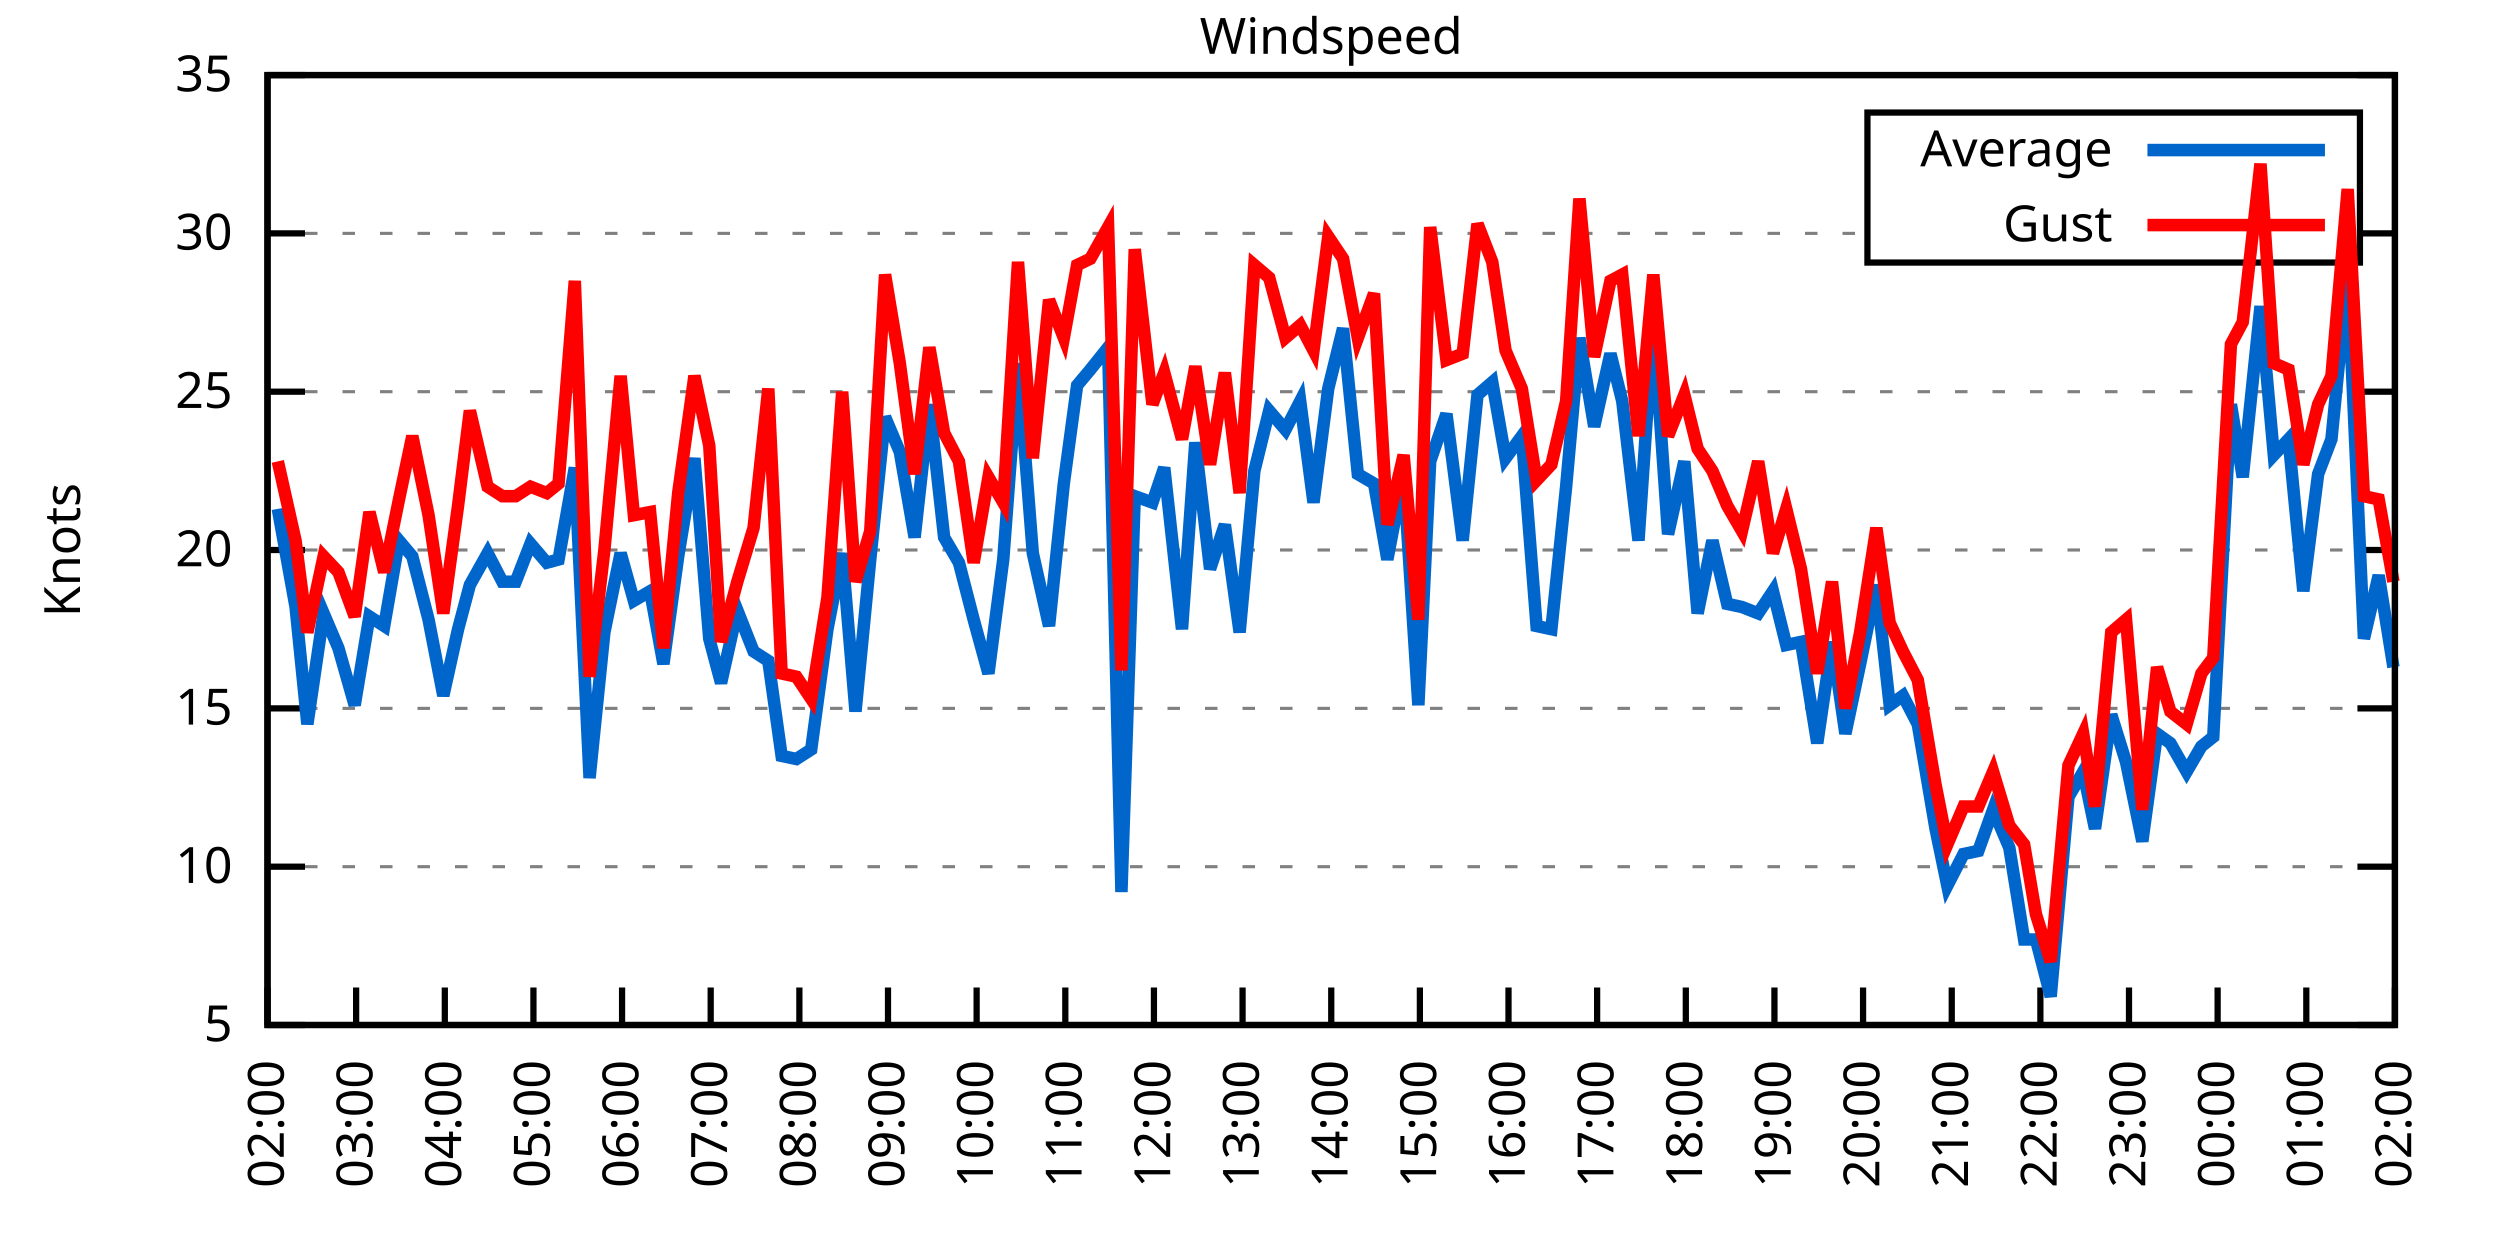
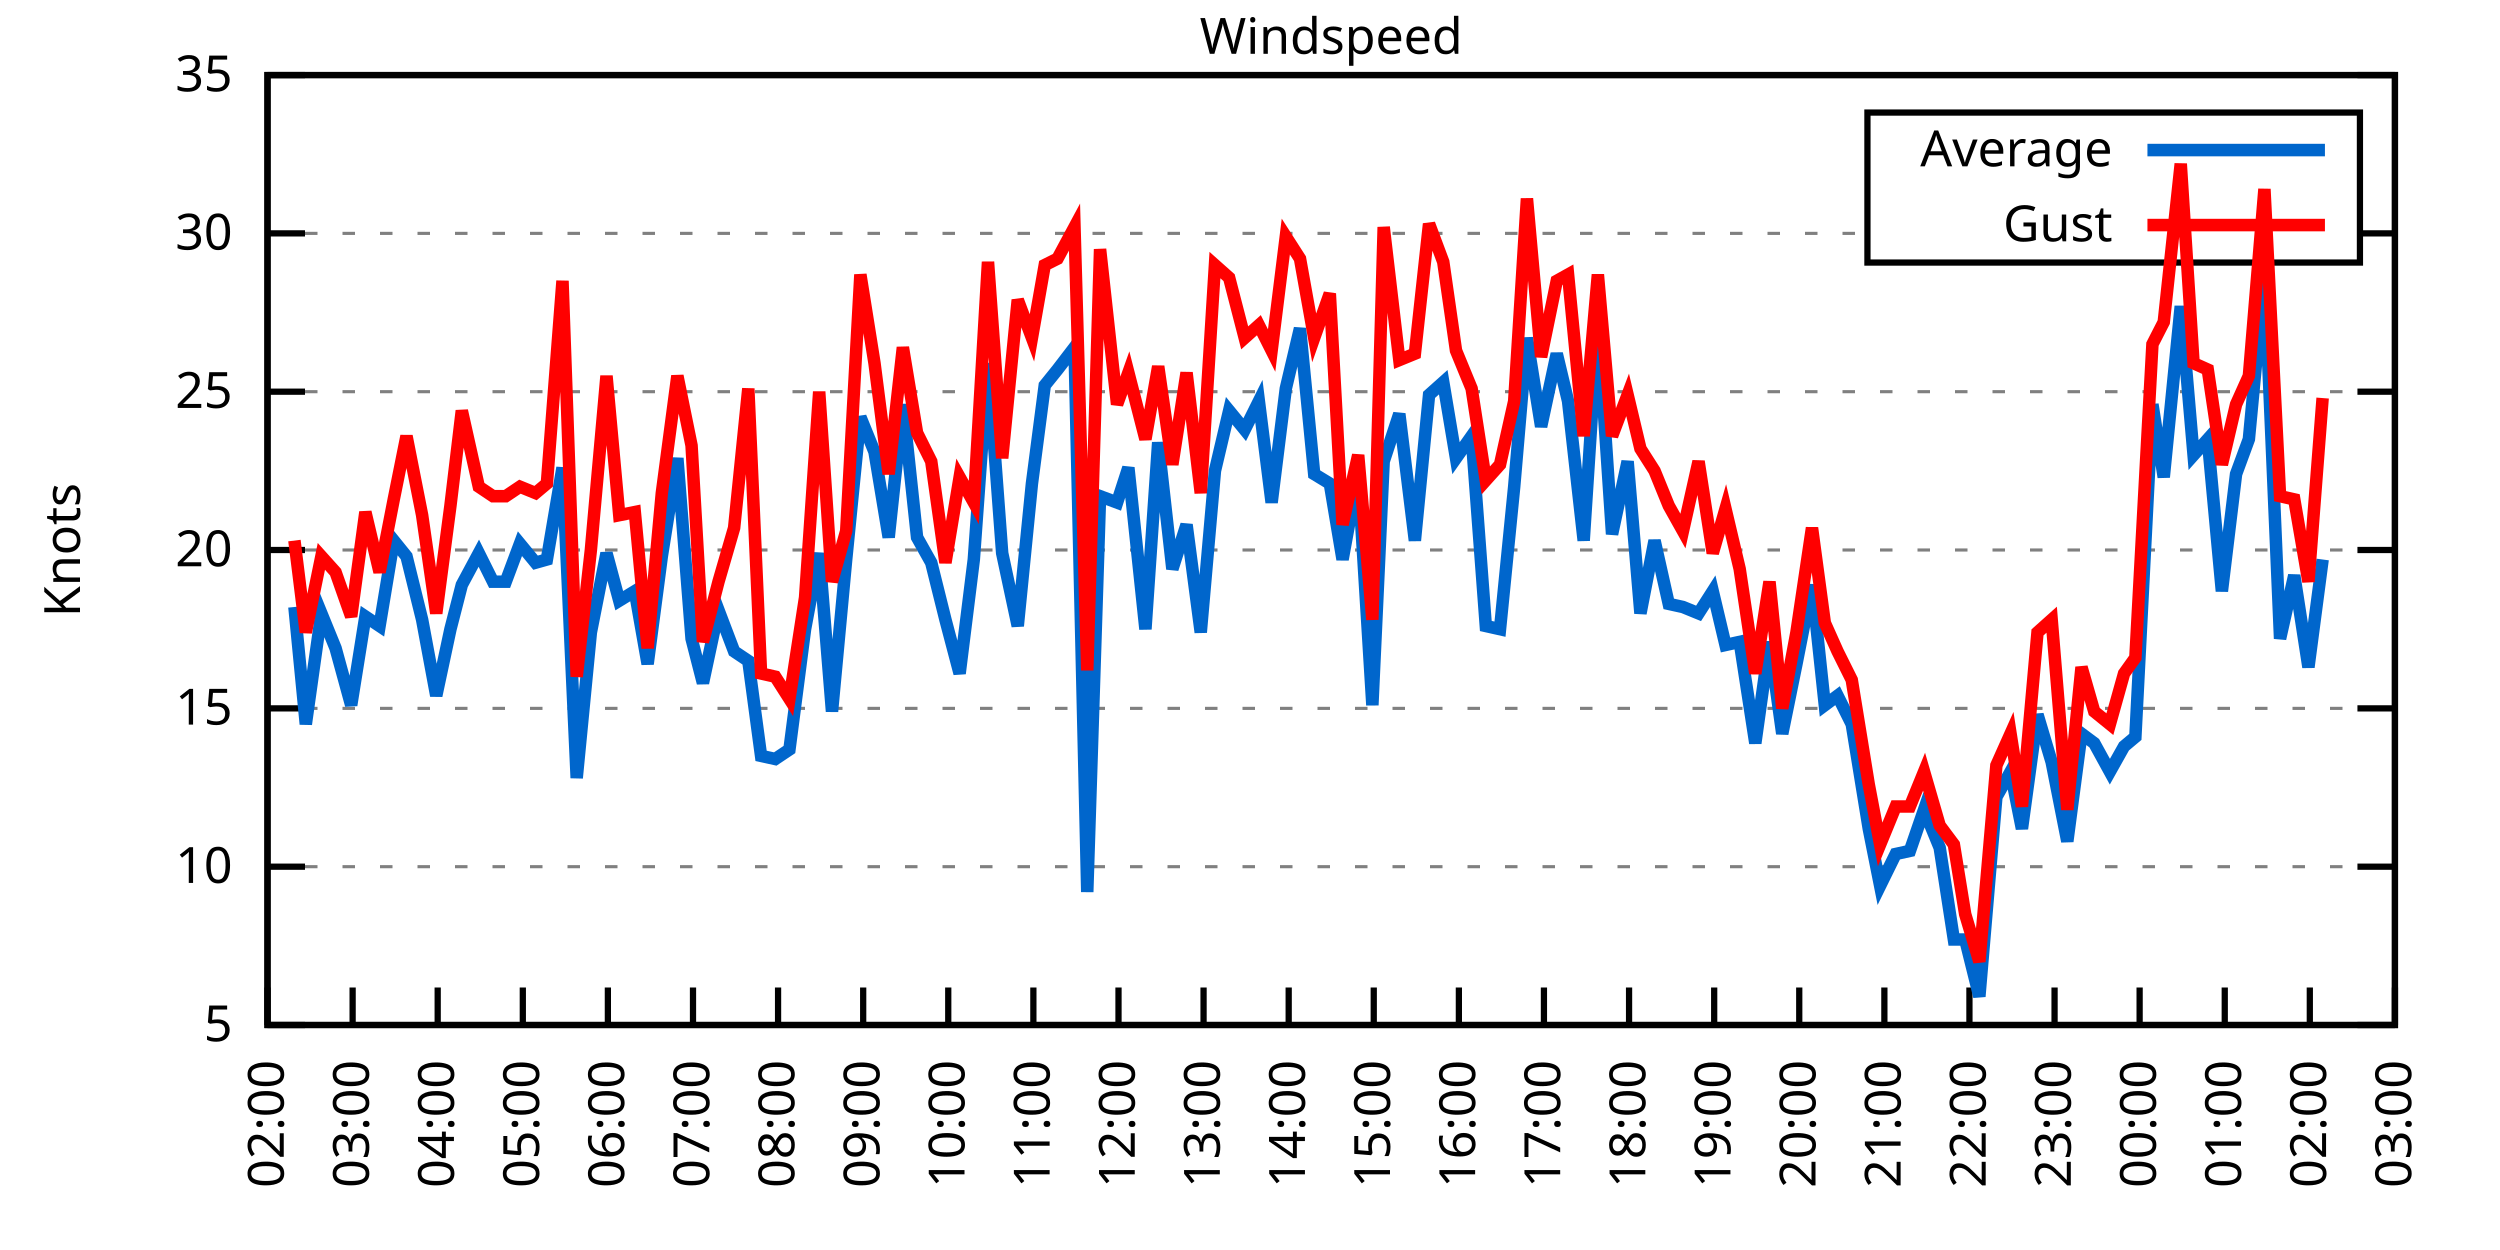
<svg xmlns="http://www.w3.org/2000/svg" xmlns:xlink="http://www.w3.org/1999/xlink" width="400" height="200" viewBox="0 0 400 200">
  <g id="gnuplot_canvas">
    <rect x="0" y="0" width="400" height="200" fill="none" />
    <defs>
      <circle id="gpDot" r="0.5" stroke-width="0.5" stroke="currentColor" />
      <path id="gpPt0" stroke-width="0.333" stroke="currentColor" d="M-1,0 h2 M0,-1 v2" />
      <path id="gpPt1" stroke-width="0.333" stroke="currentColor" d="M-1,-1 L1,1 M1,-1 L-1,1" />
      <path id="gpPt2" stroke-width="0.333" stroke="currentColor" d="M-1,0 L1,0 M0,-1 L0,1 M-1,-1 L1,1 M-1,1 L1,-1" />
      <rect id="gpPt3" stroke-width="0.333" stroke="currentColor" x="-1" y="-1" width="2" height="2" />
      <rect id="gpPt4" stroke-width="0.333" stroke="currentColor" fill="currentColor" x="-1" y="-1" width="2" height="2" />
      <circle id="gpPt5" stroke-width="0.333" stroke="currentColor" cx="0" cy="0" r="1" />
      <use xlink:href="#gpPt5" id="gpPt6" fill="currentColor" stroke="none" />
      <path id="gpPt7" stroke-width="0.333" stroke="currentColor" d="M0,-1.33 L-1.33,0.67 L1.33,0.67 z" />
      <use xlink:href="#gpPt7" id="gpPt8" fill="currentColor" stroke="none" />
      <use xlink:href="#gpPt7" id="gpPt9" stroke="currentColor" transform="rotate(180)" />
      <use xlink:href="#gpPt9" id="gpPt10" fill="currentColor" stroke="none" />
      <use xlink:href="#gpPt3" id="gpPt11" stroke="currentColor" transform="rotate(45)" />
      <use xlink:href="#gpPt11" id="gpPt12" fill="currentColor" stroke="none" />
      <path id="gpPt13" stroke-width="0.333" stroke="currentColor" d="M0,1.330 L1.265,0.411 L0.782,-1.067 L-0.782,-1.076 L-1.265,0.411 z" />
      <use xlink:href="#gpPt13" id="gpPt14" fill="currentColor" stroke="none" />
      <filter id="textbox" filterUnits="objectBoundingBox" x="0" y="0" height="1" width="1">
        <feFlood flood-color="white" flood-opacity="1" result="bgnd" />
        <feComposite in="SourceGraphic" in2="bgnd" operator="atop" />
      </filter>
      <filter id="greybox" filterUnits="objectBoundingBox" x="0" y="0" height="1" width="1">
        <feFlood flood-color="lightgrey" flood-opacity="1" result="grey" />
        <feComposite in="SourceGraphic" in2="grey" operator="atop" />
      </filter>
    </defs>
    <g fill="none" color="white" stroke="currentColor" stroke-width="1.00" stroke-linecap="butt" stroke-linejoin="miter">
</g>
    <g fill="none" color="black" stroke="currentColor" stroke-width="1.00" stroke-linecap="butt" stroke-linejoin="miter">
      <g stroke="none" shape-rendering="crispEdges">
        <polygon fill="rgb(255, 255, 255)" points="42.80,164.00 383.18,164.00 383.18,12.02 42.80,12.02 " />
      </g>
    </g>
    <g fill="none" color="black" stroke="currentColor" stroke-width="1.00" stroke-linecap="butt" stroke-linejoin="miter">
</g>
    <g fill="none" color="black" stroke="black" stroke-width="0.50" stroke-linecap="butt" stroke-linejoin="miter">
</g>
    <g fill="none" color="gray" stroke="currentColor" stroke-width="0.50" stroke-linecap="butt" stroke-linejoin="miter">
      <path stroke="gray" stroke-dasharray="2,4" class="gridline" d="M42.80,164.00 L383.19,164.00  " />
    </g>
    <g fill="none" color="gray" stroke="gray" stroke-width="1.00" stroke-linecap="butt" stroke-linejoin="miter">
</g>
    <g fill="none" color="black" stroke="currentColor" stroke-width="1.00" stroke-linecap="butt" stroke-linejoin="miter">
      <path stroke="black" d="M42.80,164.00 L48.80,164.00 M383.19,164.00 L377.19,164.00  " />
      <g transform="translate(37.20,166.60)" stroke="none" fill="black" font-family="Sans" font-size="8.00" text-anchor="end">
        <text>
          <tspan font-family="Sans"> 5</tspan>
        </text>
      </g>
    </g>
    <g fill="none" color="black" stroke="currentColor" stroke-width="1.00" stroke-linecap="butt" stroke-linejoin="miter">
</g>
    <g fill="none" color="black" stroke="black" stroke-width="0.50" stroke-linecap="butt" stroke-linejoin="miter">
</g>
    <g fill="none" color="gray" stroke="currentColor" stroke-width="0.50" stroke-linecap="butt" stroke-linejoin="miter">
      <path stroke="gray" stroke-dasharray="2,4" class="gridline" d="M42.80,138.67 L383.19,138.67  " />
    </g>
    <g fill="none" color="gray" stroke="gray" stroke-width="1.00" stroke-linecap="butt" stroke-linejoin="miter">
</g>
    <g fill="none" color="black" stroke="currentColor" stroke-width="1.00" stroke-linecap="butt" stroke-linejoin="miter">
      <path stroke="black" d="M42.80,138.67 L48.80,138.67 M383.19,138.67 L377.19,138.67  " />
      <g transform="translate(37.20,141.27)" stroke="none" fill="black" font-family="Sans" font-size="8.00" text-anchor="end">
        <text>
          <tspan font-family="Sans"> 10</tspan>
        </text>
      </g>
    </g>
    <g fill="none" color="black" stroke="currentColor" stroke-width="1.00" stroke-linecap="butt" stroke-linejoin="miter">
</g>
    <g fill="none" color="black" stroke="black" stroke-width="0.50" stroke-linecap="butt" stroke-linejoin="miter">
</g>
    <g fill="none" color="gray" stroke="currentColor" stroke-width="0.50" stroke-linecap="butt" stroke-linejoin="miter">
      <path stroke="gray" stroke-dasharray="2,4" class="gridline" d="M42.80,113.34 L383.19,113.34  " />
    </g>
    <g fill="none" color="gray" stroke="gray" stroke-width="1.00" stroke-linecap="butt" stroke-linejoin="miter">
</g>
    <g fill="none" color="black" stroke="currentColor" stroke-width="1.00" stroke-linecap="butt" stroke-linejoin="miter">
      <path stroke="black" d="M42.80,113.34 L48.80,113.34 M383.19,113.34 L377.19,113.34  " />
      <g transform="translate(37.20,115.94)" stroke="none" fill="black" font-family="Sans" font-size="8.00" text-anchor="end">
        <text>
          <tspan font-family="Sans"> 15</tspan>
        </text>
      </g>
    </g>
    <g fill="none" color="black" stroke="currentColor" stroke-width="1.00" stroke-linecap="butt" stroke-linejoin="miter">
</g>
    <g fill="none" color="black" stroke="black" stroke-width="0.50" stroke-linecap="butt" stroke-linejoin="miter">
</g>
    <g fill="none" color="gray" stroke="currentColor" stroke-width="0.50" stroke-linecap="butt" stroke-linejoin="miter">
      <path stroke="gray" stroke-dasharray="2,4" class="gridline" d="M42.80,88.00 L383.19,88.00  " />
    </g>
    <g fill="none" color="gray" stroke="gray" stroke-width="1.00" stroke-linecap="butt" stroke-linejoin="miter">
</g>
    <g fill="none" color="black" stroke="currentColor" stroke-width="1.00" stroke-linecap="butt" stroke-linejoin="miter">
      <path stroke="black" d="M42.80,88.00 L48.80,88.00 M383.19,88.00 L377.19,88.00  " />
      <g transform="translate(37.20,90.60)" stroke="none" fill="black" font-family="Sans" font-size="8.00" text-anchor="end">
        <text>
          <tspan font-family="Sans"> 20</tspan>
        </text>
      </g>
    </g>
    <g fill="none" color="black" stroke="currentColor" stroke-width="1.00" stroke-linecap="butt" stroke-linejoin="miter">
</g>
    <g fill="none" color="black" stroke="black" stroke-width="0.50" stroke-linecap="butt" stroke-linejoin="miter">
</g>
    <g fill="none" color="gray" stroke="currentColor" stroke-width="0.50" stroke-linecap="butt" stroke-linejoin="miter">
      <path stroke="gray" stroke-dasharray="2,4" class="gridline" d="M42.80,62.67 L383.19,62.67  " />
    </g>
    <g fill="none" color="gray" stroke="gray" stroke-width="1.00" stroke-linecap="butt" stroke-linejoin="miter">
</g>
    <g fill="none" color="black" stroke="currentColor" stroke-width="1.00" stroke-linecap="butt" stroke-linejoin="miter">
      <path stroke="black" d="M42.80,62.67 L48.80,62.67 M383.19,62.67 L377.19,62.67  " />
      <g transform="translate(37.20,65.27)" stroke="none" fill="black" font-family="Sans" font-size="8.00" text-anchor="end">
        <text>
          <tspan font-family="Sans"> 25</tspan>
        </text>
      </g>
    </g>
    <g fill="none" color="black" stroke="currentColor" stroke-width="1.00" stroke-linecap="butt" stroke-linejoin="miter">
</g>
    <g fill="none" color="black" stroke="black" stroke-width="0.50" stroke-linecap="butt" stroke-linejoin="miter">
</g>
    <g fill="none" color="gray" stroke="currentColor" stroke-width="0.50" stroke-linecap="butt" stroke-linejoin="miter">
      <path stroke="gray" stroke-dasharray="2,4" class="gridline" d="M42.80,37.34 L298.79,37.34 M377.59,37.34 L383.19,37.34  " />
    </g>
    <g fill="none" color="gray" stroke="gray" stroke-width="1.00" stroke-linecap="butt" stroke-linejoin="miter">
</g>
    <g fill="none" color="black" stroke="currentColor" stroke-width="1.00" stroke-linecap="butt" stroke-linejoin="miter">
      <path stroke="black" d="M42.80,37.34 L48.80,37.34 M383.19,37.34 L377.19,37.34  " />
      <g transform="translate(37.20,39.94)" stroke="none" fill="black" font-family="Sans" font-size="8.00" text-anchor="end">
        <text>
          <tspan font-family="Sans"> 30</tspan>
        </text>
      </g>
    </g>
    <g fill="none" color="black" stroke="currentColor" stroke-width="1.00" stroke-linecap="butt" stroke-linejoin="miter">
</g>
    <g fill="none" color="black" stroke="black" stroke-width="0.50" stroke-linecap="butt" stroke-linejoin="miter">
</g>
    <g fill="none" color="gray" stroke="currentColor" stroke-width="0.50" stroke-linecap="butt" stroke-linejoin="miter">
      <path stroke="gray" stroke-dasharray="2,4" class="gridline" d="M42.80,12.01 L383.19,12.01  " />
    </g>
    <g fill="none" color="gray" stroke="gray" stroke-width="1.00" stroke-linecap="butt" stroke-linejoin="miter">
</g>
    <g fill="none" color="black" stroke="currentColor" stroke-width="1.00" stroke-linecap="butt" stroke-linejoin="miter">
      <path stroke="black" d="M42.80,12.01 L48.80,12.01 M383.19,12.01 L377.19,12.01  " />
      <g transform="translate(37.20,14.61)" stroke="none" fill="black" font-family="Sans" font-size="8.00" text-anchor="end">
        <text>
          <tspan font-family="Sans"> 35</tspan>
        </text>
      </g>
    </g>
    <g fill="none" color="black" stroke="currentColor" stroke-width="1.00" stroke-linecap="butt" stroke-linejoin="miter">
      <path stroke="black" d="M42.80,164.00 L42.80,158.00  " />
      <g transform="translate(45.40,169.60) rotate(270.00)" stroke="none" fill="black" font-family="Sans" font-size="8.00" text-anchor="end">
        <text>
          <tspan font-family="Sans">02:00</tspan>
        </text>
      </g>
    </g>
    <g fill="none" color="black" stroke="currentColor" stroke-width="1.00" stroke-linecap="butt" stroke-linejoin="miter">
-       <path stroke="black" d="M56.98,164.00 L56.98,158.00  " />
-       <g transform="translate(59.58,169.60) rotate(270.00)" stroke="none" fill="black" font-family="Sans" font-size="8.00" text-anchor="end">
+       <path stroke="black" d="M56.42,164.00 L56.42,158.00  " />
+       <g transform="translate(59.02,169.60) rotate(270.00)" stroke="none" fill="black" font-family="Sans" font-size="8.00" text-anchor="end">
        <text>
          <tspan font-family="Sans">03:00</tspan>
        </text>
      </g>
    </g>
    <g fill="none" color="black" stroke="currentColor" stroke-width="1.00" stroke-linecap="butt" stroke-linejoin="miter">
-       <path stroke="black" d="M71.17,164.00 L71.17,158.00  " />
-       <g transform="translate(73.77,169.60) rotate(270.00)" stroke="none" fill="black" font-family="Sans" font-size="8.00" text-anchor="end">
+       <path stroke="black" d="M70.03,164.00 L70.03,158.00  " />
+       <g transform="translate(72.63,169.60) rotate(270.00)" stroke="none" fill="black" font-family="Sans" font-size="8.00" text-anchor="end">
        <text>
          <tspan font-family="Sans">04:00</tspan>
        </text>
      </g>
    </g>
    <g fill="none" color="black" stroke="currentColor" stroke-width="1.00" stroke-linecap="butt" stroke-linejoin="miter">
-       <path stroke="black" d="M85.35,164.00 L85.35,158.00  " />
-       <g transform="translate(87.95,169.60) rotate(270.00)" stroke="none" fill="black" font-family="Sans" font-size="8.00" text-anchor="end">
+       <path stroke="black" d="M83.65,164.00 L83.65,158.00  " />
+       <g transform="translate(86.25,169.60) rotate(270.00)" stroke="none" fill="black" font-family="Sans" font-size="8.00" text-anchor="end">
        <text>
          <tspan font-family="Sans">05:00</tspan>
        </text>
      </g>
    </g>
    <g fill="none" color="black" stroke="currentColor" stroke-width="1.00" stroke-linecap="butt" stroke-linejoin="miter">
-       <path stroke="black" d="M99.53,164.00 L99.53,158.00  " />
-       <g transform="translate(102.13,169.60) rotate(270.00)" stroke="none" fill="black" font-family="Sans" font-size="8.00" text-anchor="end">
+       <path stroke="black" d="M97.26,164.00 L97.26,158.00  " />
+       <g transform="translate(99.86,169.60) rotate(270.00)" stroke="none" fill="black" font-family="Sans" font-size="8.00" text-anchor="end">
        <text>
          <tspan font-family="Sans">06:00</tspan>
        </text>
      </g>
    </g>
    <g fill="none" color="black" stroke="currentColor" stroke-width="1.00" stroke-linecap="butt" stroke-linejoin="miter">
-       <path stroke="black" d="M113.71,164.00 L113.71,158.00  " />
-       <g transform="translate(116.31,169.60) rotate(270.00)" stroke="none" fill="black" font-family="Sans" font-size="8.00" text-anchor="end">
+       <path stroke="black" d="M110.88,164.00 L110.88,158.00  " />
+       <g transform="translate(113.48,169.60) rotate(270.00)" stroke="none" fill="black" font-family="Sans" font-size="8.00" text-anchor="end">
        <text>
          <tspan font-family="Sans">07:00</tspan>
        </text>
      </g>
    </g>
    <g fill="none" color="black" stroke="currentColor" stroke-width="1.00" stroke-linecap="butt" stroke-linejoin="miter">
-       <path stroke="black" d="M127.90,164.00 L127.90,158.00  " />
-       <g transform="translate(130.50,169.60) rotate(270.00)" stroke="none" fill="black" font-family="Sans" font-size="8.00" text-anchor="end">
+       <path stroke="black" d="M124.49,164.00 L124.49,158.00  " />
+       <g transform="translate(127.09,169.60) rotate(270.00)" stroke="none" fill="black" font-family="Sans" font-size="8.00" text-anchor="end">
        <text>
          <tspan font-family="Sans">08:00</tspan>
        </text>
      </g>
    </g>
    <g fill="none" color="black" stroke="currentColor" stroke-width="1.00" stroke-linecap="butt" stroke-linejoin="miter">
-       <path stroke="black" d="M142.08,164.00 L142.08,158.00  " />
-       <g transform="translate(144.68,169.60) rotate(270.00)" stroke="none" fill="black" font-family="Sans" font-size="8.00" text-anchor="end">
+       <path stroke="black" d="M138.11,164.00 L138.11,158.00  " />
+       <g transform="translate(140.71,169.60) rotate(270.00)" stroke="none" fill="black" font-family="Sans" font-size="8.00" text-anchor="end">
        <text>
          <tspan font-family="Sans">09:00</tspan>
        </text>
      </g>
    </g>
    <g fill="none" color="black" stroke="currentColor" stroke-width="1.00" stroke-linecap="butt" stroke-linejoin="miter">
-       <path stroke="black" d="M156.26,164.00 L156.26,158.00  " />
-       <g transform="translate(158.86,169.60) rotate(270.00)" stroke="none" fill="black" font-family="Sans" font-size="8.00" text-anchor="end">
+       <path stroke="black" d="M151.72,164.00 L151.72,158.00  " />
+       <g transform="translate(154.32,169.60) rotate(270.00)" stroke="none" fill="black" font-family="Sans" font-size="8.00" text-anchor="end">
        <text>
          <tspan font-family="Sans">10:00</tspan>
        </text>
      </g>
    </g>
    <g fill="none" color="black" stroke="currentColor" stroke-width="1.00" stroke-linecap="butt" stroke-linejoin="miter">
-       <path stroke="black" d="M170.45,164.00 L170.45,158.00  " />
-       <g transform="translate(173.05,169.60) rotate(270.00)" stroke="none" fill="black" font-family="Sans" font-size="8.00" text-anchor="end">
+       <path stroke="black" d="M165.34,164.00 L165.34,158.00  " />
+       <g transform="translate(167.94,169.60) rotate(270.00)" stroke="none" fill="black" font-family="Sans" font-size="8.00" text-anchor="end">
        <text>
          <tspan font-family="Sans">11:00</tspan>
        </text>
      </g>
    </g>
    <g fill="none" color="black" stroke="currentColor" stroke-width="1.00" stroke-linecap="butt" stroke-linejoin="miter">
-       <path stroke="black" d="M184.63,164.00 L184.63,158.00  " />
-       <g transform="translate(187.23,169.60) rotate(270.00)" stroke="none" fill="black" font-family="Sans" font-size="8.00" text-anchor="end">
+       <path stroke="black" d="M178.96,164.00 L178.96,158.00  " />
+       <g transform="translate(181.56,169.60) rotate(270.00)" stroke="none" fill="black" font-family="Sans" font-size="8.00" text-anchor="end">
        <text>
          <tspan font-family="Sans">12:00</tspan>
        </text>
      </g>
    </g>
    <g fill="none" color="black" stroke="currentColor" stroke-width="1.00" stroke-linecap="butt" stroke-linejoin="miter">
-       <path stroke="black" d="M198.81,164.00 L198.81,158.00  " />
-       <g transform="translate(201.41,169.60) rotate(270.00)" stroke="none" fill="black" font-family="Sans" font-size="8.00" text-anchor="end">
+       <path stroke="black" d="M192.57,164.00 L192.57,158.00  " />
+       <g transform="translate(195.17,169.60) rotate(270.00)" stroke="none" fill="black" font-family="Sans" font-size="8.00" text-anchor="end">
        <text>
          <tspan font-family="Sans">13:00</tspan>
        </text>
      </g>
    </g>
    <g fill="none" color="black" stroke="currentColor" stroke-width="1.00" stroke-linecap="butt" stroke-linejoin="miter">
-       <path stroke="black" d="M213.00,164.00 L213.00,158.00  " />
-       <g transform="translate(215.60,169.60) rotate(270.00)" stroke="none" fill="black" font-family="Sans" font-size="8.00" text-anchor="end">
+       <path stroke="black" d="M206.19,164.00 L206.19,158.00  " />
+       <g transform="translate(208.79,169.60) rotate(270.00)" stroke="none" fill="black" font-family="Sans" font-size="8.00" text-anchor="end">
        <text>
          <tspan font-family="Sans">14:00</tspan>
        </text>
      </g>
    </g>
    <g fill="none" color="black" stroke="currentColor" stroke-width="1.00" stroke-linecap="butt" stroke-linejoin="miter">
-       <path stroke="black" d="M227.18,164.00 L227.18,158.00  " />
-       <g transform="translate(229.78,169.60) rotate(270.00)" stroke="none" fill="black" font-family="Sans" font-size="8.00" text-anchor="end">
+       <path stroke="black" d="M219.80,164.00 L219.80,158.00  " />
+       <g transform="translate(222.40,169.60) rotate(270.00)" stroke="none" fill="black" font-family="Sans" font-size="8.00" text-anchor="end">
        <text>
          <tspan font-family="Sans">15:00</tspan>
        </text>
      </g>
    </g>
    <g fill="none" color="black" stroke="currentColor" stroke-width="1.00" stroke-linecap="butt" stroke-linejoin="miter">
-       <path stroke="black" d="M241.36,164.00 L241.36,158.00  " />
-       <g transform="translate(243.96,169.60) rotate(270.00)" stroke="none" fill="black" font-family="Sans" font-size="8.00" text-anchor="end">
+       <path stroke="black" d="M233.42,164.00 L233.42,158.00  " />
+       <g transform="translate(236.02,169.60) rotate(270.00)" stroke="none" fill="black" font-family="Sans" font-size="8.00" text-anchor="end">
        <text>
          <tspan font-family="Sans">16:00</tspan>
        </text>
      </g>
    </g>
    <g fill="none" color="black" stroke="currentColor" stroke-width="1.00" stroke-linecap="butt" stroke-linejoin="miter">
-       <path stroke="black" d="M255.54,164.00 L255.54,158.00  " />
-       <g transform="translate(258.14,169.60) rotate(270.00)" stroke="none" fill="black" font-family="Sans" font-size="8.00" text-anchor="end">
+       <path stroke="black" d="M247.03,164.00 L247.03,158.00  " />
+       <g transform="translate(249.63,169.60) rotate(270.00)" stroke="none" fill="black" font-family="Sans" font-size="8.00" text-anchor="end">
        <text>
          <tspan font-family="Sans">17:00</tspan>
        </text>
      </g>
    </g>
    <g fill="none" color="black" stroke="currentColor" stroke-width="1.00" stroke-linecap="butt" stroke-linejoin="miter">
-       <path stroke="black" d="M269.73,164.00 L269.73,158.00  " />
-       <g transform="translate(272.33,169.60) rotate(270.00)" stroke="none" fill="black" font-family="Sans" font-size="8.00" text-anchor="end">
+       <path stroke="black" d="M260.65,164.00 L260.65,158.00  " />
+       <g transform="translate(263.25,169.60) rotate(270.00)" stroke="none" fill="black" font-family="Sans" font-size="8.00" text-anchor="end">
        <text>
          <tspan font-family="Sans">18:00</tspan>
        </text>
      </g>
    </g>
    <g fill="none" color="black" stroke="currentColor" stroke-width="1.00" stroke-linecap="butt" stroke-linejoin="miter">
-       <path stroke="black" d="M283.91,164.00 L283.91,158.00  " />
-       <g transform="translate(286.51,169.60) rotate(270.00)" stroke="none" fill="black" font-family="Sans" font-size="8.00" text-anchor="end">
+       <path stroke="black" d="M274.27,164.00 L274.27,158.00  " />
+       <g transform="translate(276.87,169.60) rotate(270.00)" stroke="none" fill="black" font-family="Sans" font-size="8.00" text-anchor="end">
        <text>
          <tspan font-family="Sans">19:00</tspan>
        </text>
      </g>
    </g>
    <g fill="none" color="black" stroke="currentColor" stroke-width="1.00" stroke-linecap="butt" stroke-linejoin="miter">
-       <path stroke="black" d="M298.09,164.00 L298.09,158.00  " />
-       <g transform="translate(300.69,169.60) rotate(270.00)" stroke="none" fill="black" font-family="Sans" font-size="8.00" text-anchor="end">
+       <path stroke="black" d="M287.88,164.00 L287.88,158.00  " />
+       <g transform="translate(290.48,169.60) rotate(270.00)" stroke="none" fill="black" font-family="Sans" font-size="8.00" text-anchor="end">
        <text>
          <tspan font-family="Sans">20:00</tspan>
        </text>
      </g>
    </g>
    <g fill="none" color="black" stroke="currentColor" stroke-width="1.00" stroke-linecap="butt" stroke-linejoin="miter">
-       <path stroke="black" d="M312.28,164.00 L312.28,158.00  " />
-       <g transform="translate(314.88,169.60) rotate(270.00)" stroke="none" fill="black" font-family="Sans" font-size="8.00" text-anchor="end">
+       <path stroke="black" d="M301.50,164.00 L301.50,158.00  " />
+       <g transform="translate(304.10,169.60) rotate(270.00)" stroke="none" fill="black" font-family="Sans" font-size="8.00" text-anchor="end">
        <text>
          <tspan font-family="Sans">21:00</tspan>
        </text>
      </g>
    </g>
    <g fill="none" color="black" stroke="currentColor" stroke-width="1.00" stroke-linecap="butt" stroke-linejoin="miter">
-       <path stroke="black" d="M326.46,164.00 L326.46,158.00  " />
-       <g transform="translate(329.06,169.60) rotate(270.00)" stroke="none" fill="black" font-family="Sans" font-size="8.00" text-anchor="end">
+       <path stroke="black" d="M315.11,164.00 L315.11,158.00  " />
+       <g transform="translate(317.71,169.60) rotate(270.00)" stroke="none" fill="black" font-family="Sans" font-size="8.00" text-anchor="end">
        <text>
          <tspan font-family="Sans">22:00</tspan>
        </text>
      </g>
    </g>
    <g fill="none" color="black" stroke="currentColor" stroke-width="1.00" stroke-linecap="butt" stroke-linejoin="miter">
-       <path stroke="black" d="M340.64,164.00 L340.64,158.00  " />
-       <g transform="translate(343.24,169.60) rotate(270.00)" stroke="none" fill="black" font-family="Sans" font-size="8.00" text-anchor="end">
+       <path stroke="black" d="M328.73,164.00 L328.73,158.00  " />
+       <g transform="translate(331.33,169.60) rotate(270.00)" stroke="none" fill="black" font-family="Sans" font-size="8.00" text-anchor="end">
        <text>
          <tspan font-family="Sans">23:00</tspan>
        </text>
      </g>
    </g>
    <g fill="none" color="black" stroke="currentColor" stroke-width="1.00" stroke-linecap="butt" stroke-linejoin="miter">
-       <path stroke="black" d="M354.82,164.00 L354.82,158.00  " />
-       <g transform="translate(357.42,169.60) rotate(270.00)" stroke="none" fill="black" font-family="Sans" font-size="8.00" text-anchor="end">
+       <path stroke="black" d="M342.34,164.00 L342.34,158.00  " />
+       <g transform="translate(344.94,169.60) rotate(270.00)" stroke="none" fill="black" font-family="Sans" font-size="8.00" text-anchor="end">
        <text>
          <tspan font-family="Sans">00:00</tspan>
        </text>
      </g>
    </g>
    <g fill="none" color="black" stroke="currentColor" stroke-width="1.00" stroke-linecap="butt" stroke-linejoin="miter">
-       <path stroke="black" d="M369.01,164.00 L369.01,158.00  " />
-       <g transform="translate(371.61,169.60) rotate(270.00)" stroke="none" fill="black" font-family="Sans" font-size="8.00" text-anchor="end">
+       <path stroke="black" d="M355.96,164.00 L355.96,158.00  " />
+       <g transform="translate(358.56,169.60) rotate(270.00)" stroke="none" fill="black" font-family="Sans" font-size="8.00" text-anchor="end">
        <text>
          <tspan font-family="Sans">01:00</tspan>
+         </text>
+       </g>
+     </g>
+     <g fill="none" color="black" stroke="currentColor" stroke-width="1.00" stroke-linecap="butt" stroke-linejoin="miter">
+       <path stroke="black" d="M369.57,164.00 L369.57,158.00  " />
+       <g transform="translate(372.17,169.60) rotate(270.00)" stroke="none" fill="black" font-family="Sans" font-size="8.00" text-anchor="end">
+         <text>
+           <tspan font-family="Sans">02:00</tspan>
        </text>
      </g>
    </g>
    <g fill="none" color="black" stroke="currentColor" stroke-width="1.00" stroke-linecap="butt" stroke-linejoin="miter">
      <path stroke="black" d="M383.19,164.00 L383.19,158.00  " />
      <g transform="translate(385.79,169.60) rotate(270.00)" stroke="none" fill="black" font-family="Sans" font-size="8.00" text-anchor="end">
        <text>
-           <tspan font-family="Sans">02:00</tspan>
+           <tspan font-family="Sans">03:00</tspan>
        </text>
      </g>
    </g>
    <g fill="none" color="black" stroke="currentColor" stroke-width="1.00" stroke-linecap="butt" stroke-linejoin="miter">
</g>
    <g fill="none" color="black" stroke="currentColor" stroke-width="1.00" stroke-linecap="butt" stroke-linejoin="miter">
      <path stroke="black" d="M42.80,12.01 L42.80,164.00 L383.19,164.00 L383.19,12.01 L42.80,12.01 Z  " />
    </g>
    <g fill="none" color="black" stroke="currentColor" stroke-width="1.00" stroke-linecap="butt" stroke-linejoin="miter">
</g>
    <g fill="none" color="black" stroke="currentColor" stroke-width="1.00" stroke-linecap="butt" stroke-linejoin="miter">
      <path stroke="black" d="M298.79,42.01 L298.79,18.01 L377.59,18.01 L377.59,42.01 L298.79,42.01 Z  " />
    </g>
    <g id="Windspeed_plot_1">
      <g fill="none" color="white" stroke="black" stroke-width="2.00" stroke-linecap="butt" stroke-linejoin="miter">
</g>
      <g fill="none" color="black" stroke="currentColor" stroke-width="2.00" stroke-linecap="butt" stroke-linejoin="miter">
        <g transform="translate(337.99,26.61)" stroke="none" fill="black" font-family="Sans" font-size="8.00" text-anchor="end">
          <text>
            <tspan font-family="Sans">Average</tspan>
          </text>
        </g>
      </g>
      <g fill="none" color="black" stroke="currentColor" stroke-width="2.00" stroke-linecap="butt" stroke-linejoin="miter">
-         <path stroke="rgb(  0, 102, 204)" d="M343.59,24.01 L371.99,24.01 M44.45,81.42 L47.29,97.12 L49.18,115.87 L51.78,98.14 L54.15,103.71 L56.75,112.83   L59.11,98.64 L61.47,100.16 L63.84,86.49 L65.97,89.02 L68.57,99.15 L70.93,111.31 L73.29,100.67 L75.18,93.58   L78.02,88.51 L80.38,93.07 L82.51,93.07 L84.88,86.99 L87.48,90.03 L89.37,89.52 L91.97,74.83 L94.33,124.48   L96.70,101.18 L99.30,88.51 L101.42,96.11 L104.02,94.59 L106.15,106.24 L108.51,89.02 L111.11,73.31 L113.48,102.19   L115.37,109.28 L117.97,97.63 L120.57,104.22 L122.93,105.74 L125.06,120.94 L127.42,121.44 L129.79,119.92 L132.39,100.67   L134.75,88.51 L136.88,113.84 L139.24,89.52 L141.61,66.73 L143.97,72.30 L146.34,85.98 L148.70,64.70 L151.06,85.98   L153.43,90.03 L155.79,99.15 L158.15,107.76 L160.52,89.52 L162.88,58.11 L165.25,88.51 L167.85,100.16 L170.21,77.37   L172.34,61.66 L174.46,59.13 L177.30,55.58 L179.43,142.72 L181.56,79.39 L184.39,80.41 L186.28,74.83 L189.12,100.67   L191.25,70.78 L193.61,91.04 L195.98,83.95 L198.34,101.18 L200.70,75.34 L203.07,65.71 L205.67,68.75 L208.03,64.19   L210.16,80.41 L212.52,62.17 L214.89,52.54 L217.25,75.85 L219.85,77.37 L221.98,89.52 L224.58,75.85 L226.94,112.83   L228.83,73.82 L231.43,66.22 L234.03,86.49 L236.40,63.18 L238.76,61.15 L240.89,73.31 L243.49,69.77 L245.85,100.16   L248.22,100.67 L250.58,77.87 L252.71,54.06 L255.07,68.25 L257.67,56.59 L259.56,64.19 L262.16,86.49 L264.53,51.53   L266.89,85.47 L269.49,73.82 L271.62,98.14 L273.98,86.49 L276.35,96.62 L278.71,97.12 L281.31,98.14 L283.67,94.59   L285.80,103.20 L288.16,102.70 L290.76,118.91 L293.13,102.70 L295.26,117.39 L297.62,106.24 L300.22,93.58 L302.35,112.83   L304.47,111.31 L306.84,115.87 L309.68,132.59 L311.57,141.71 L314.17,136.64 L316.53,136.14 L318.89,129.55 L321.49,135.63   L323.86,150.32 L325.75,150.32 L328.11,159.44 L330.95,127.52 L333.31,123.47 L335.20,132.59 L337.80,114.35 L340.17,121.95   L342.77,134.62 L345.13,117.39 L347.26,118.91 L349.86,123.47 L352.22,119.42 L354.12,117.90 L356.95,64.70 L358.84,76.35   L361.68,48.99 L363.81,72.81 L366.17,70.27 L368.53,94.59 L370.90,75.85 L373.03,70.27 L375.63,43.93 L378.23,102.19   L380.59,92.06 L382.95,106.75  " />
+         <path stroke="rgb(  0, 102, 204)" d="M343.59,24.01 L371.99,24.01 M47.11,97.12 L48.93,115.87 L51.42,98.14 L53.69,103.71 L56.19,112.83 L58.46,98.64   L60.73,100.16 L63.00,86.49 L65.04,89.02 L67.54,99.15 L69.80,111.31 L72.07,100.67 L73.89,93.58 L76.61,88.51   L78.88,93.07 L80.92,93.07 L83.19,86.99 L85.69,90.03 L87.50,89.52 L90.00,74.83 L92.27,124.48 L94.54,101.18   L97.04,88.51 L99.08,96.11 L101.57,94.59 L103.62,106.24 L105.89,89.02 L108.38,73.31 L110.65,102.19 L112.47,109.28   L114.96,97.63 L117.46,104.22 L119.73,105.74 L121.77,120.94 L124.04,121.44 L126.31,119.92 L128.81,100.67 L131.07,88.51   L133.12,113.84 L135.39,89.52 L137.66,66.73 L139.92,72.30 L142.19,85.98 L144.46,64.70 L146.73,85.98 L149.00,90.03   L151.27,99.15 L153.54,107.76 L155.81,89.52 L158.08,58.11 L160.35,88.51 L162.84,100.16 L165.11,77.37 L167.16,61.66   L169.20,59.13 L171.92,55.58 L173.96,142.72 L176.01,79.39 L178.73,80.41 L180.54,74.83 L183.27,100.67 L185.31,70.78   L187.58,91.04 L189.85,83.95 L192.12,101.18 L194.39,75.34 L196.66,65.71 L199.15,68.75 L201.42,64.19 L203.46,80.41   L205.73,62.17 L208.00,52.54 L210.27,75.85 L212.77,77.37 L214.81,89.52 L217.31,75.85 L219.58,112.83 L221.39,73.82   L223.89,66.22 L226.38,86.49 L228.65,63.18 L230.92,61.15 L232.96,73.31 L235.46,69.77 L237.73,100.16 L240.00,100.67   L242.27,77.87 L244.31,54.06 L246.58,68.25 L249.08,56.59 L250.89,64.19 L253.39,86.49 L255.66,51.53 L257.93,85.47   L260.42,73.82 L262.47,98.14 L264.73,86.49 L267.00,96.62 L269.27,97.12 L271.77,98.14 L274.04,94.59 L276.08,103.20   L278.35,102.70 L280.85,118.91 L283.12,102.70 L285.16,117.39 L287.43,106.24 L289.92,93.58 L291.97,112.83 L294.01,111.31   L296.28,115.87 L299.00,132.59 L300.82,141.71 L303.31,136.64 L305.58,136.14 L307.85,129.55 L310.35,135.63 L312.62,150.32   L314.43,150.32 L316.70,159.44 L319.42,127.52 L321.69,123.47 L323.51,132.59 L326.00,114.35 L328.27,121.95 L330.77,134.62   L333.04,117.39 L335.08,118.91 L337.58,123.47 L339.85,119.42 L341.66,117.90 L344.39,64.70 L346.20,76.35 L348.92,48.99   L350.97,72.81 L353.24,70.27 L355.50,94.59 L357.77,75.85 L359.82,70.27 L362.31,43.93 L364.81,102.19 L367.08,92.06   L369.35,106.75 L371.62,89.52  " />
      </g>
    </g>
    <g id="Windspeed_plot_2">
      <g fill="none" color="black" stroke="currentColor" stroke-width="2.00" stroke-linecap="butt" stroke-linejoin="miter">
        <g transform="translate(337.99,38.61)" stroke="none" fill="black" font-family="Sans" font-size="8.00" text-anchor="end">
          <text>
            <tspan font-family="Sans">Gust</tspan>
          </text>
        </g>
      </g>
      <g fill="none" color="black" stroke="currentColor" stroke-width="2.00" stroke-linecap="butt" stroke-linejoin="miter">
-         <path stroke="rgb(255,   0,   0)" d="M343.59,36.01 L371.99,36.01 M44.45,73.82 L47.29,86.49 L49.18,101.18 L51.78,89.02 L54.15,91.55 L56.75,98.64   L59.11,81.93 L61.47,91.55 L63.84,79.90 L65.97,69.77 L68.57,82.43 L70.93,98.14 L73.29,80.91 L75.18,65.71   L78.02,77.87 L80.38,79.39 L82.51,79.39 L84.88,77.87 L87.48,78.89 L89.37,77.37 L91.97,44.94 L94.33,108.27   L96.70,88.00 L99.30,60.14 L101.42,82.43 L104.02,81.93 L106.15,103.71 L108.51,78.89 L111.11,60.14 L113.48,71.29   L115.37,102.70 L117.97,93.07 L120.57,84.46 L122.93,62.17 L125.06,107.76 L127.42,108.27 L129.79,111.82 L132.39,95.60   L134.75,62.67 L136.88,93.07 L139.24,84.97 L141.61,43.93 L143.97,58.11 L146.34,75.85 L148.70,55.58 L151.06,69.26   L153.43,73.82 L155.79,90.03 L158.15,76.35 L160.52,80.41 L162.88,41.90 L165.25,73.31 L167.85,47.98 L170.21,54.06   L172.34,42.41 L174.46,41.39 L177.30,36.33 L179.43,107.26 L181.56,39.87 L184.39,64.70 L186.28,59.63 L189.12,70.27   L191.25,58.62 L193.61,74.33 L195.98,59.63 L198.34,78.89 L200.70,42.41 L203.07,44.43 L205.67,54.06 L208.03,52.03   L210.16,56.09 L212.52,37.85 L214.89,41.39 L217.25,54.06 L219.85,46.97 L221.98,83.95 L224.58,72.81 L226.94,99.15   L228.83,36.33 L231.43,57.61 L234.03,56.59 L236.40,35.82 L238.76,41.90 L240.89,56.09 L243.49,62.17 L245.85,76.86   L248.22,74.33 L250.58,64.19 L252.71,31.77 L255.07,57.10 L257.67,44.94 L259.56,43.93 L262.16,69.77 L264.53,43.93   L266.89,69.77 L269.49,63.18 L271.62,71.79 L273.98,75.34 L276.35,80.91 L278.71,84.97 L281.31,73.82 L283.67,88.51   L285.80,81.42 L288.16,91.04 L290.76,107.76 L293.13,93.07 L295.26,113.34 L297.62,101.18 L300.22,84.46 L302.35,99.66   L304.47,104.22 L306.84,108.78 L309.68,125.50 L311.57,135.12 L314.17,129.04 L316.53,129.04 L318.89,123.47 L321.49,132.08   L323.86,135.12 L325.75,146.27 L328.11,153.87 L330.95,122.46 L333.31,117.39 L335.20,129.04 L337.80,101.18 L340.17,99.15   L342.77,129.55 L345.13,106.75 L347.26,113.84 L349.86,115.87 L352.22,107.76 L354.12,105.23 L356.95,55.07 L358.84,51.53   L361.68,26.20 L363.81,58.11 L366.17,59.13 L368.53,74.33 L370.90,64.70 L373.03,60.14 L375.63,30.25 L378.23,79.39   L380.59,79.90 L382.95,93.07  " />
+         <path stroke="rgb(255,   0,   0)" d="M343.59,36.01 L371.99,36.01 M47.11,86.49 L48.93,101.18 L51.42,89.02 L53.69,91.55 L56.19,98.64 L58.46,81.93   L60.73,91.55 L63.00,79.90 L65.04,69.77 L67.54,82.43 L69.80,98.14 L72.07,80.91 L73.89,65.71 L76.61,77.87   L78.88,79.39 L80.92,79.39 L83.19,77.87 L85.69,78.89 L87.50,77.37 L90.00,44.94 L92.27,108.27 L94.54,88.00   L97.04,60.14 L99.08,82.43 L101.57,81.93 L103.62,103.71 L105.89,78.89 L108.38,60.14 L110.65,71.29 L112.47,102.70   L114.96,93.07 L117.46,84.46 L119.73,62.17 L121.77,107.76 L124.04,108.27 L126.31,111.82 L128.81,95.60 L131.07,62.67   L133.12,93.07 L135.39,84.97 L137.66,43.93 L139.92,58.11 L142.19,75.85 L144.46,55.58 L146.73,69.26 L149.00,73.82   L151.27,90.03 L153.54,76.35 L155.81,80.41 L158.08,41.90 L160.35,73.31 L162.84,47.98 L165.11,54.06 L167.16,42.41   L169.20,41.39 L171.92,36.33 L173.96,107.26 L176.01,39.87 L178.73,64.70 L180.54,59.63 L183.27,70.27 L185.31,58.62   L187.58,74.33 L189.85,59.63 L192.12,78.89 L194.39,42.41 L196.66,44.43 L199.15,54.06 L201.42,52.03 L203.46,56.09   L205.73,37.85 L208.00,41.39 L210.27,54.06 L212.77,46.97 L214.81,83.95 L217.31,72.81 L219.58,99.15 L221.39,36.33   L223.89,57.61 L226.38,56.59 L228.65,35.82 L230.92,41.90 L232.96,56.09 L235.46,62.17 L237.73,76.86 L240.00,74.33   L242.27,64.19 L244.31,31.77 L246.58,57.10 L249.08,44.94 L250.89,43.93 L253.39,69.77 L255.66,43.93 L257.93,69.77   L260.42,63.18 L262.47,71.79 L264.73,75.34 L267.00,80.91 L269.27,84.97 L271.77,73.82 L274.04,88.51 L276.08,81.42   L278.35,91.04 L280.85,107.76 L283.12,93.07 L285.16,113.34 L287.43,101.18 L289.92,84.46 L291.97,99.66 L294.01,104.22   L296.28,108.78 L299.00,125.50 L300.82,135.12 L303.31,129.04 L305.58,129.04 L307.85,123.47 L310.35,132.08 L312.62,135.12   L314.43,146.27 L316.70,153.87 L319.42,122.46 L321.69,117.39 L323.51,129.04 L326.00,101.18 L328.27,99.15 L330.77,129.55   L333.04,106.75 L335.08,113.84 L337.58,115.87 L339.85,107.76 L341.66,105.23 L344.39,55.07 L346.20,51.53 L348.92,26.20   L350.97,58.11 L353.24,59.13 L355.50,74.33 L357.77,64.70 L359.82,60.14 L362.31,30.25 L364.81,79.39 L367.08,79.90   L369.35,93.07 L371.62,63.69  " />
      </g>
    </g>
    <g fill="none" color="black" stroke="currentColor" stroke-width="2.00" stroke-linecap="butt" stroke-linejoin="miter">
</g>
    <g fill="none" color="black" stroke="black" stroke-width="1.00" stroke-linecap="butt" stroke-linejoin="miter">
</g>
    <g fill="none" color="black" stroke="currentColor" stroke-width="1.00" stroke-linecap="butt" stroke-linejoin="miter">
      <path stroke="black" d="M42.80,12.01 L42.80,164.00 L383.19,164.00 L383.19,12.01 L42.80,12.01 Z  " />
      <g transform="translate(12.80,88.01) rotate(270.00)" stroke="none" fill="black" font-family="Sans" font-size="8.00" text-anchor="middle">
        <text>
          <tspan font-family="Sans">Knots</tspan>
        </text>
      </g>
    </g>
    <g fill="none" color="black" stroke="currentColor" stroke-width="1.00" stroke-linecap="butt" stroke-linejoin="miter">
</g>
    <g fill="none" color="black" stroke="currentColor" stroke-width="1.00" stroke-linecap="butt" stroke-linejoin="miter">
      <g transform="translate(212.99,8.61)" stroke="none" fill="black" font-family="Sans" font-size="8.00" text-anchor="middle">
        <text>
          <tspan font-family="Sans">Windspeed</tspan>
        </text>
      </g>
    </g>
    <g fill="none" color="black" stroke="currentColor" stroke-width="1.00" stroke-linecap="butt" stroke-linejoin="miter">
</g>
  </g>
</svg>
